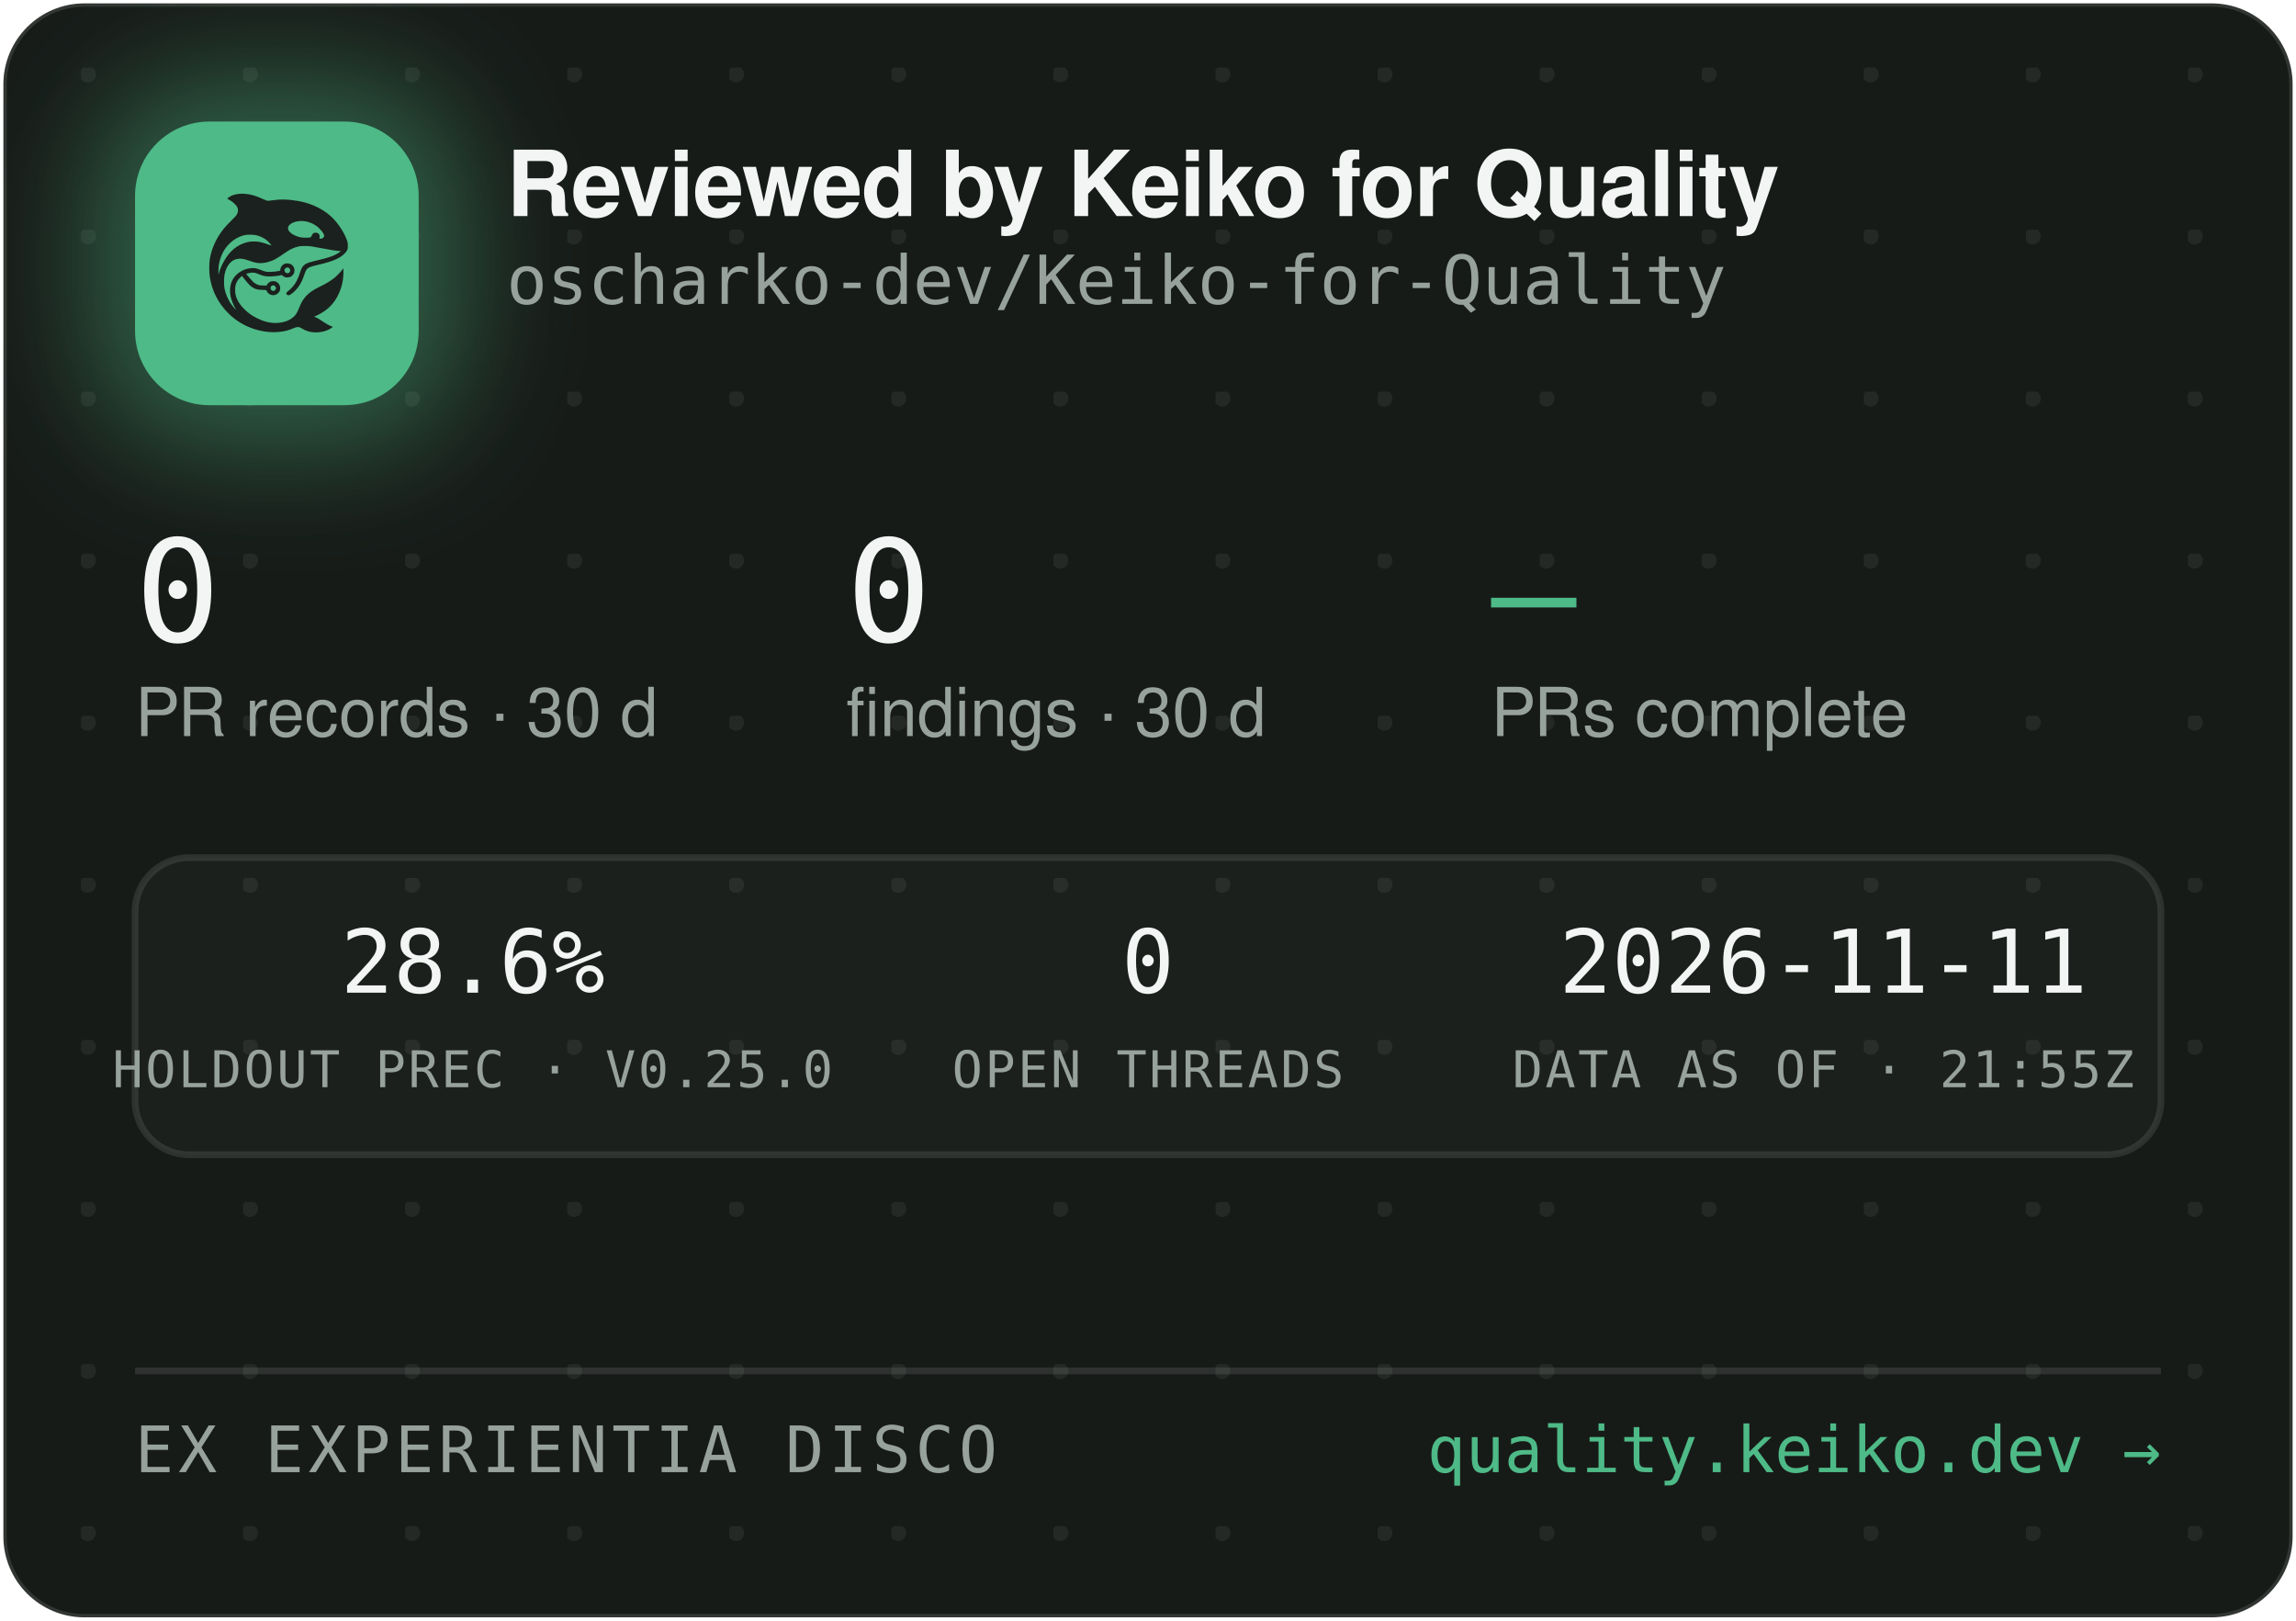
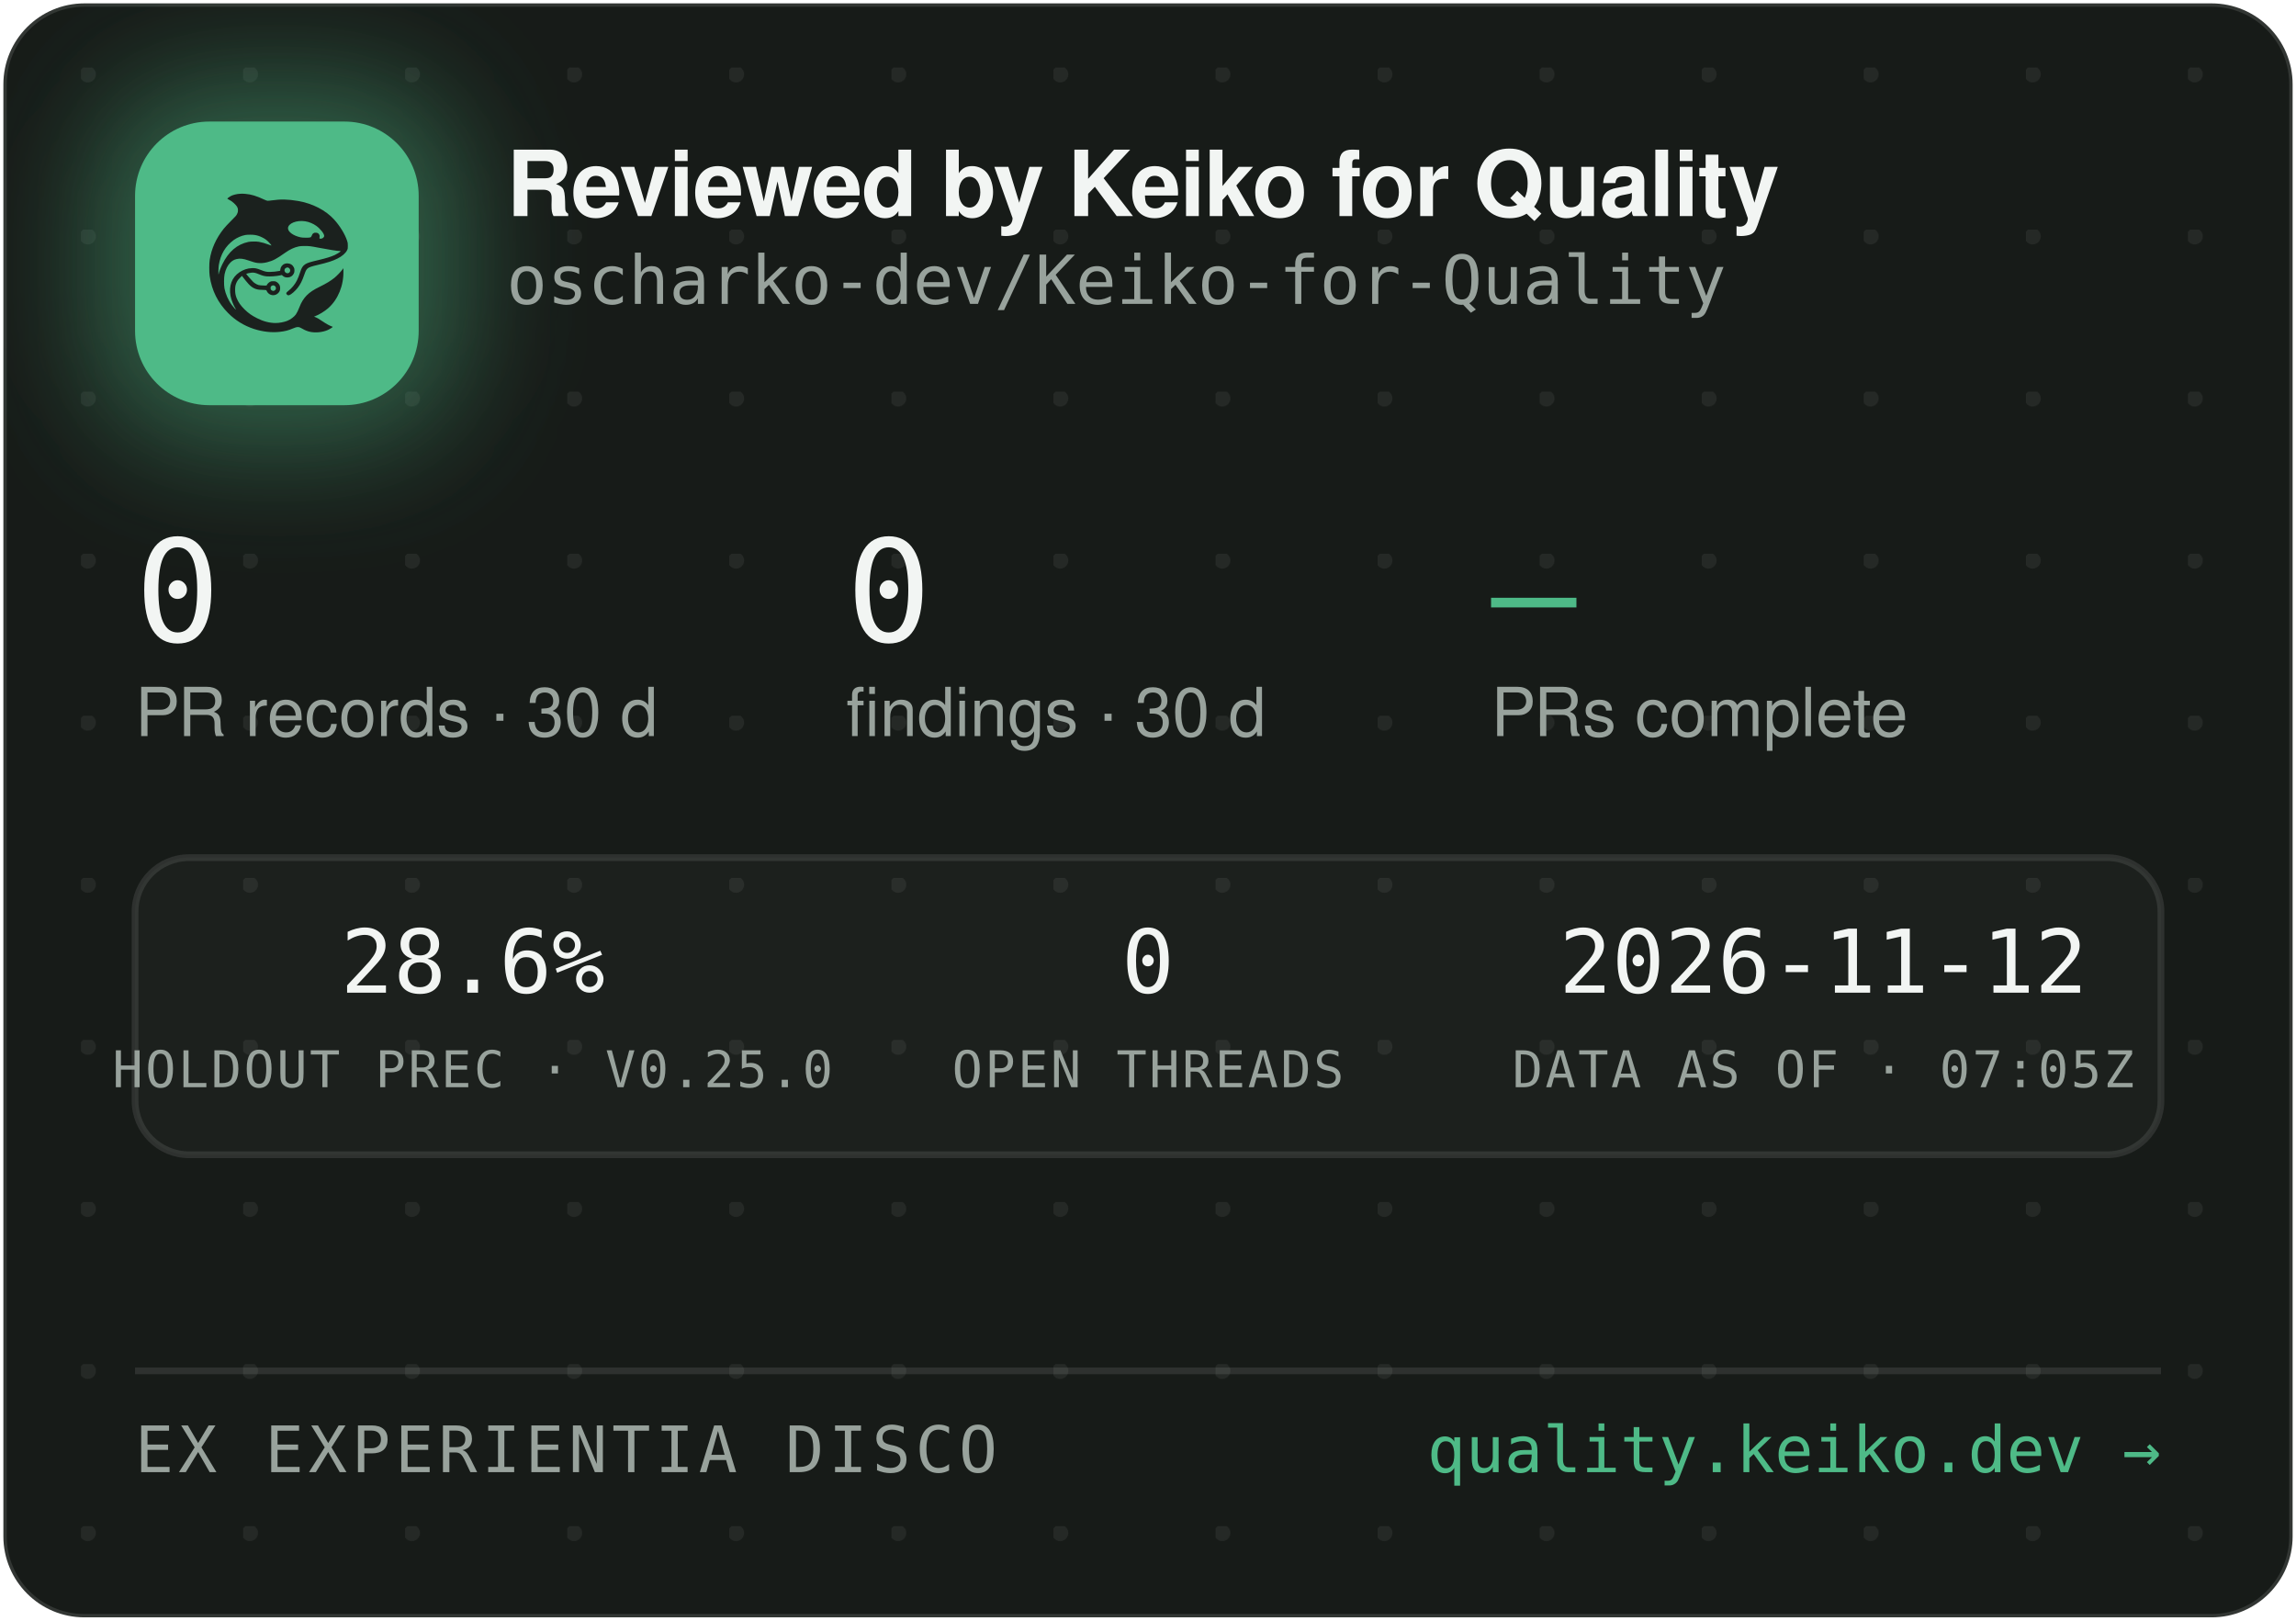
<svg xmlns="http://www.w3.org/2000/svg" width="340" height="240" viewBox="0 0 340 240" role="img" aria-label="Reviewed by Keiko for Quality — oscharko-dev/Keiko-for-Quality">
  <defs>
    <pattern id="dots" width="24" height="24" patternUnits="userSpaceOnUse" x="12" y="10">
      <circle cx="1" cy="1" r="1.2" fill="rgba(233,237,235,0.07)" />
    </pattern>
    <filter id="glow" x="-60%" y="-60%" width="220%" height="220%">
      <feGaussianBlur stdDeviation="9" />
    </filter>
    <clipPath id="card">
      <rect x="0.5" y="0.5" width="339" height="239" rx="12" />
    </clipPath>
  </defs>
  <rect x="0.5" y="0.5" width="339" height="239" rx="12" fill="#171B18" stroke="rgba(255,255,255,0.12)" />
  <rect x="0.5" y="0.5" width="339" height="239" rx="12" fill="url(#dots)" />
  <g clip-path="url(#card)">
    <rect x="14" y="12" width="54" height="54" rx="16" fill="rgba(78,186,135,0.45)" filter="url(#glow)" />
    <rect x="20" y="18" width="42" height="42" rx="11" fill="#4EBA87" />
    <g transform="translate(24,22) scale(0.03320312)">
      <g transform="translate(1024 0) scale(-1 1)">
        <g transform="translate(1024, 1024) scale(-0.1, -0.1)" fill="#1B211E" stroke="none">
          <path d="M3465 8223 c-144 -8 -314 -52 -408 -105 -69 -39 -146 -99 -146 -113 0 -5 30 -24 68 -42 146 -70 323 -229 377 -340 25 -49 29 -70 29 -138 -1 -72 -5 -88 -39 -160 -36 -75 -54 -95 -265 -305 -134 -132 -270 -279 -331 -355 -339 -425 -552 -896 -626 -1390 -25 -165 -25 -549 0 -720 92 -645 368 -1196 826 -1655 322 -324 710 -562 1145 -704 389 -126 793 -172 1155 -130 235 27 377 63 579 149 205 87 268 86 423 -7 102 -62 231 -115 335 -138 247 -56 562 -26 794 74 92 40 244 136 232 146 -4 3 -26 12 -48 19 -86 28 -246 116 -385 211 -162 112 -284 182 -357 207 l-48 17 40 15 c185 70 436 223 595 363 438 386 695 1014 678 1663 l-3 120 -50 -70 c-64 -90 -248 -280 -350 -362 -171 -136 -366 -255 -645 -391 -288 -140 -442 -243 -590 -391 -136 -137 -247 -316 -325 -526 -47 -127 -114 -262 -160 -326 -79 -107 -237 -224 -384 -283 -136 -55 -355 -96 -514 -96 -274 0 -548 71 -832 215 -242 123 -375 216 -553 389 -175 171 -287 332 -361 517 -44 114 -63 216 -63 359 0 152 17 233 74 350 35 70 59 102 136 179 l95 94 21 -29 c55 -75 219 -277 277 -338 171 -183 337 -256 582 -256 56 0 126 -3 155 -7 53 -6 54 -7 76 -57 30 -66 97 -128 172 -156 151 -57 318 11 395 160 33 62 34 193 3 261 -30 64 -88 125 -148 157 -44 23 -63 27 -141 27 -78 0 -97 -4 -140 -27 -58 -30 -131 -105 -141 -142 -6 -25 -8 -26 -93 -26 -47 0 -131 5 -186 10 -87 8 -111 15 -182 51 -45 22 -109 66 -143 96 -59 53 -326 361 -319 367 14 11 179 47 241 52 102 9 177 -7 318 -66 158 -66 243 -89 357 -99 157 -12 413 5 582 40 l93 19 44 -39 c59 -52 135 -75 228 -69 117 8 212 72 262 176 23 47 28 71 28 138 0 70 -4 89 -29 138 -55 110 -145 167 -270 174 -65 3 -91 0 -137 -18 -107 -40 -183 -140 -195 -257 l-6 -52 -51 -11 c-104 -23 -285 -41 -411 -42 -149 -1 -211 12 -402 88 -186 74 -256 88 -403 81 -193 -8 -377 -70 -546 -182 -342 -228 -485 -611 -399 -1064 30 -157 119 -388 209 -541 20 -35 35 -64 33 -66 -8 -8 -111 108 -190 214 -154 206 -278 489 -324 737 -28 154 -25 492 6 635 46 216 133 391 256 514 82 82 161 128 271 156 152 39 300 23 529 -57 217 -76 308 -101 410 -114 137 -17 284 -7 426 30 272 70 414 145 809 425 217 153 399 238 610 283 64 14 129 18 265 18 197 0 269 -9 615 -76 461 -89 843 -149 952 -149 41 0 41 0 23 -20 -28 -31 -169 -119 -254 -158 -167 -77 -388 -145 -716 -222 -399 -93 -508 -128 -608 -194 -102 -68 -160 -160 -217 -346 -35 -115 -102 -286 -149 -378 -85 -168 -227 -341 -377 -458 -105 -82 -115 -107 -69 -162 29 -34 65 -44 109 -29 86 29 261 181 371 322 126 162 201 309 295 581 61 176 90 232 145 283 62 57 163 93 470 165 439 104 640 169 863 278 206 100 368 240 434 375 32 67 33 71 33 198 -1 120 -3 138 -34 229 -98 294 -319 655 -573 936 -381 421 -968 723 -1618 834 -448 76 -767 83 -1169 25 -80 -12 -165 -19 -190 -17 -26 3 -90 26 -146 53 -343 162 -576 233 -842 255 -114 9 -141 10 -248 3z m2926 -1227 c164 -27 346 -102 485 -202 181 -129 354 -348 354 -448 0 -64 -75 -126 -154 -126 -60 0 -63 4 -52 70 8 50 7 65 -9 100 -29 64 -74 93 -151 98 -54 4 -70 1 -107 -21 -42 -25 -61 -52 -91 -129 -25 -64 -55 -73 -246 -73 -121 0 -187 5 -248 18 -318 70 -556 242 -556 402 0 218 388 374 775 311z m-2249 -611 c119 -21 208 -50 321 -106 114 -56 177 -100 266 -184 67 -63 157 -173 148 -181 -2 -3 -61 18 -130 45 -131 52 -298 100 -427 122 -113 20 -367 17 -470 -4 -502 -106 -885 -433 -1160 -992 -70 -142 -160 -379 -160 -424 0 -9 -5 -23 -11 -31 -13 -19 -5 316 10 410 80 482 295 846 661 1117 145 107 350 197 522 228 100 18 326 18 430 0z m1485 -1456 c95 -36 119 -159 42 -223 -78 -66 -209 -1 -209 104 0 60 33 100 99 121 36 10 36 10 68 -2z m-591 -822 c29 -26 37 -42 40 -77 6 -54 -9 -86 -55 -117 -41 -28 -70 -29 -119 -4 -44 22 -62 55 -62 112 0 51 13 75 53 99 50 31 101 26 143 -13z" />
        </g>
      </g>
    </g>
    <text x="75" y="32" font-family="-apple-system,'Segoe UI',Helvetica,Arial,sans-serif" font-size="13.5" font-weight="650" letter-spacing="-0.14" fill="#F2F5F3">Reviewed by Keiko for Quality</text>
    <text x="75" y="45" font-family="'JetBrains Mono',SFMono-Regular,Consolas,Menlo,monospace" font-size="10" fill="#98A29C">oscharko-dev/Keiko-for-Quality</text>
    <text x="20" y="95" font-family="'JetBrains Mono',SFMono-Regular,Consolas,Menlo,monospace" font-size="21" fill="#F2F5F3">0</text>
    <text x="20" y="109" font-family="-apple-system,'Segoe UI',Helvetica,Arial,sans-serif" font-size="10" fill="#98A29C">PR records · 30 d</text>
    <text x="125.3" y="95" font-family="'JetBrains Mono',SFMono-Regular,Consolas,Menlo,monospace" font-size="21" fill="#F2F5F3">0</text>
    <text x="125.3" y="109" font-family="-apple-system,'Segoe UI',Helvetica,Arial,sans-serif" font-size="10" fill="#98A29C">findings · 30 d</text>
    <text x="220.8" y="95" font-family="'JetBrains Mono',SFMono-Regular,Consolas,Menlo,monospace" font-size="21" fill="#4EBA87">—</text>
    <text x="220.8" y="109" font-family="-apple-system,'Segoe UI',Helvetica,Arial,sans-serif" font-size="10" fill="#98A29C">PRs complete</text>
    <rect x="20" y="127" width="300" height="44" rx="8" fill="rgba(255,255,255,0.025)" stroke="rgba(255,255,255,0.1)" />
    <text x="70" y="147" text-anchor="middle" font-family="'JetBrains Mono',SFMono-Regular,Consolas,Menlo,monospace" font-size="13" fill="#F2F5F3">28.6%</text>
    <text x="70" y="161" text-anchor="middle" font-family="'JetBrains Mono',SFMono-Regular,Consolas,Menlo,monospace" font-size="7.5" letter-spacing="0.35" fill="#98A29C">HOLDOUT PREC · V0.25.0</text>
    <text x="170" y="147" text-anchor="middle" font-family="'JetBrains Mono',SFMono-Regular,Consolas,Menlo,monospace" font-size="13" fill="#F2F5F3">0</text>
    <text x="170" y="161" text-anchor="middle" font-family="'JetBrains Mono',SFMono-Regular,Consolas,Menlo,monospace" font-size="7.5" letter-spacing="0.35" fill="#98A29C">OPEN THREADS</text>
-     <text x="270" y="147" text-anchor="middle" font-family="'JetBrains Mono',SFMono-Regular,Consolas,Menlo,monospace" font-size="13" fill="#F2F5F3">2026-11-11</text>
-     <text x="270" y="161" text-anchor="middle" font-family="'JetBrains Mono',SFMono-Regular,Consolas,Menlo,monospace" font-size="7.5" letter-spacing="0.35" fill="#98A29C">DATA AS OF · 21:55Z</text>
+     <text x="270" y="147" text-anchor="middle" font-family="'JetBrains Mono',SFMono-Regular,Consolas,Menlo,monospace" font-size="13" fill="#F2F5F3">2026-11-12</text>
+     <text x="270" y="161" text-anchor="middle" font-family="'JetBrains Mono',SFMono-Regular,Consolas,Menlo,monospace" font-size="7.5" letter-spacing="0.35" fill="#98A29C">DATA AS OF · 07:05Z</text>
    <line x1="20" y1="203" x2="320" y2="203" stroke="rgba(255,255,255,0.1)" />
    <text x="20" y="218" font-family="'JetBrains Mono',SFMono-Regular,Consolas,Menlo,monospace" font-size="9.5" letter-spacing="0.7" fill="#98A29C">EX EXPERIENTIA DISCO</text>
    <text x="320" y="218" text-anchor="end" font-family="'JetBrains Mono',SFMono-Regular,Consolas,Menlo,monospace" font-size="9.5" fill="#4EBA87">quality.keiko.dev →</text>
  </g>
</svg>
